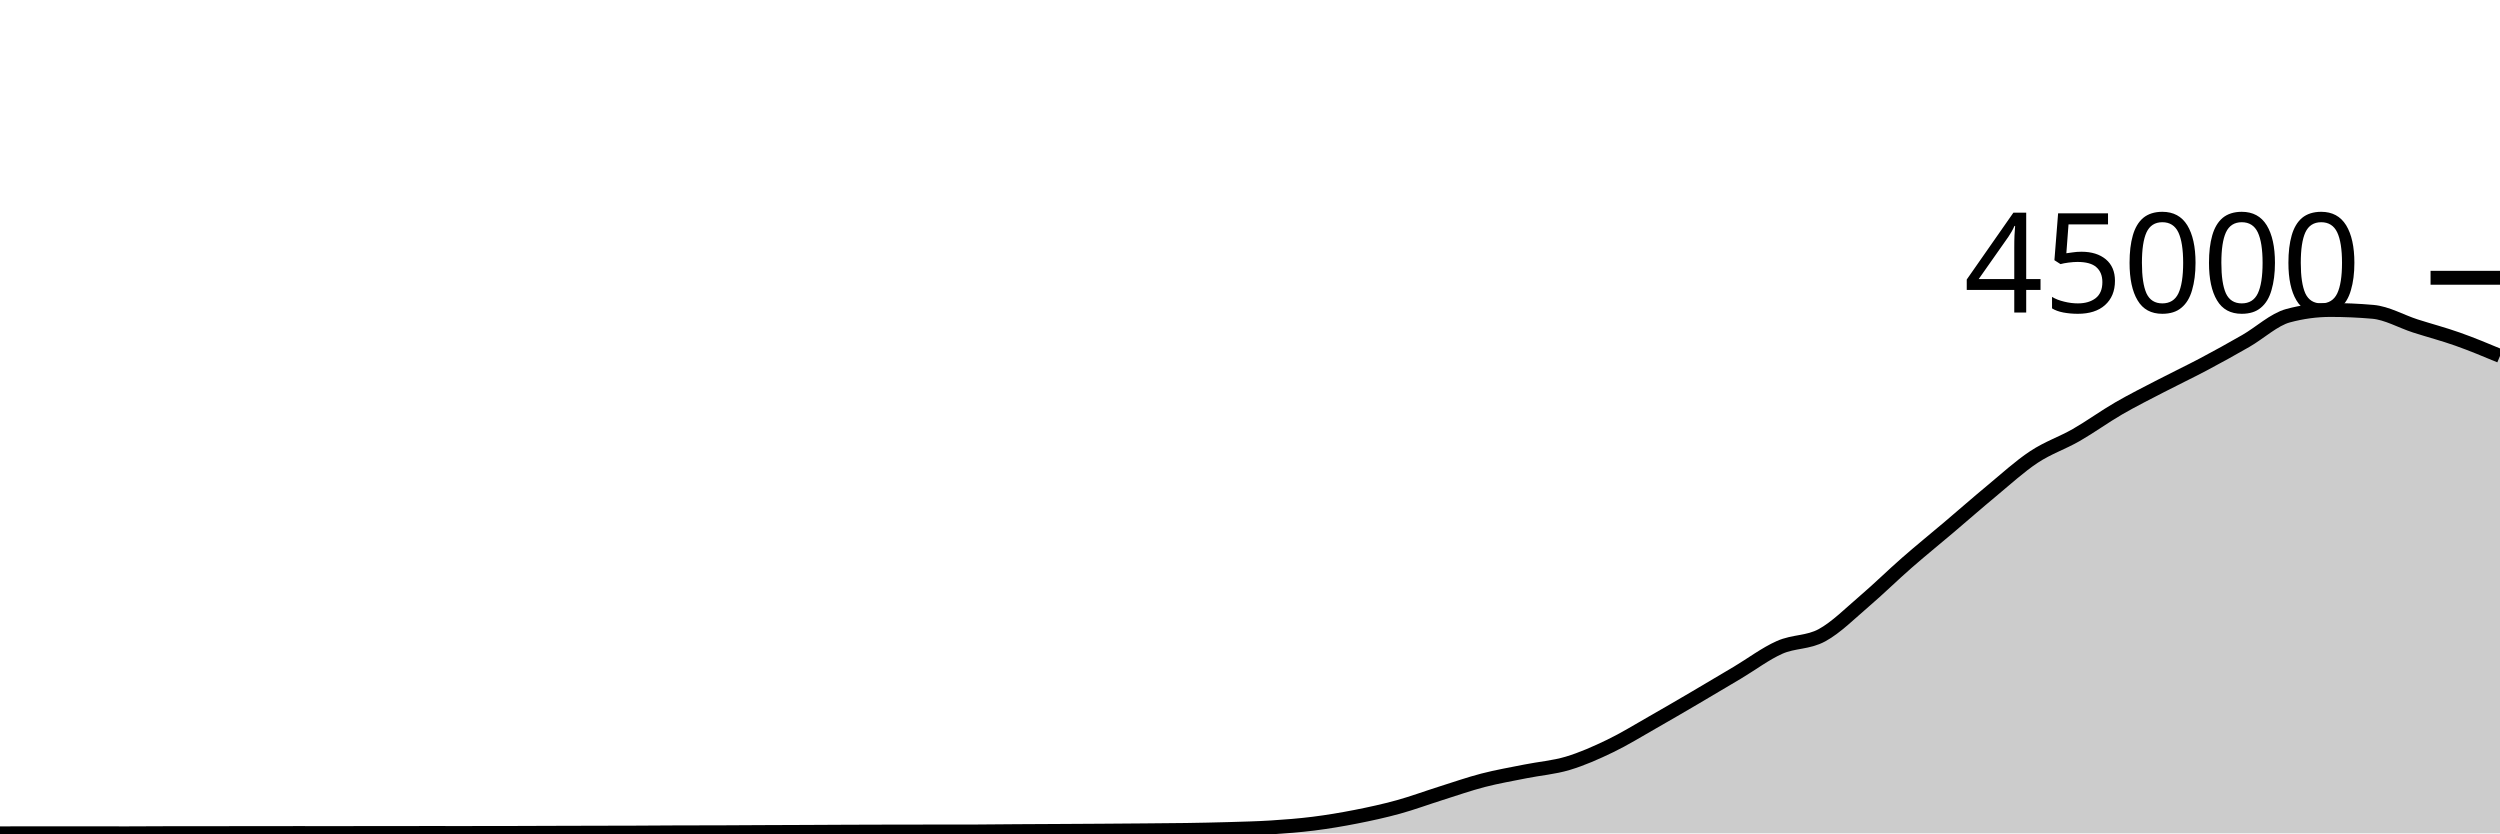
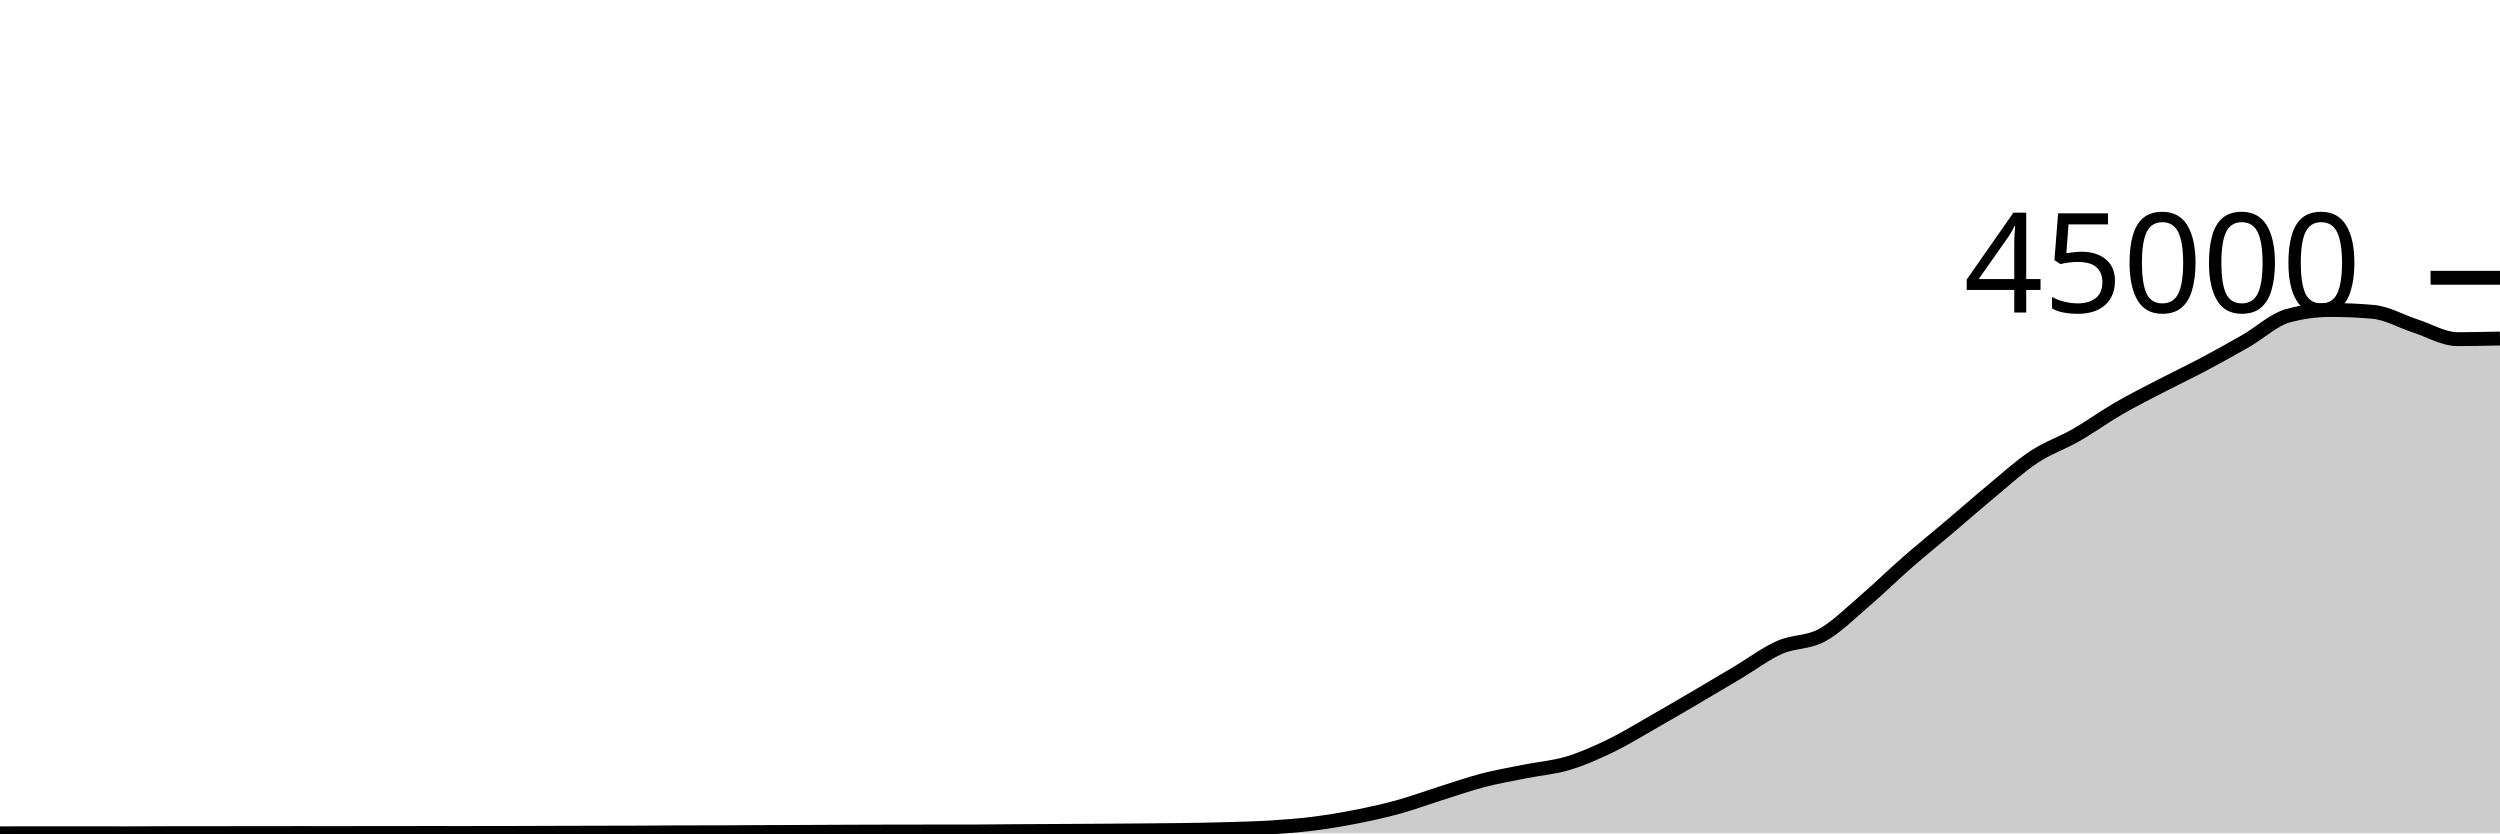
<svg xmlns="http://www.w3.org/2000/svg" viewBox="0 0 180 60">
  <g transform="translate(0,20)">
-     <path class="area" fill="rgba(0, 0, 0, 0.2)" d="M0,40C1.017,39.997,2.034,39.994,3.051,39.994C4.068,39.994,5.085,39.996,6.102,39.996C7.119,39.997,8.136,39.999,9.153,39.999C10.169,39.999,11.186,39.987,12.203,39.987C13.22,39.986,14.237,39.986,15.254,39.986C16.271,39.985,17.288,39.983,18.305,39.981C19.322,39.98,20.339,39.979,21.356,39.979C22.373,39.979,23.39,39.98,24.407,39.98C25.424,39.98,26.441,39.979,27.458,39.978C28.475,39.977,29.492,39.974,30.508,39.974C31.525,39.974,32.542,39.975,33.559,39.975C34.576,39.975,35.593,39.974,36.61,39.972C37.627,39.969,38.644,39.964,39.661,39.961C40.678,39.958,41.695,39.955,42.712,39.953C43.729,39.95,44.746,39.95,45.763,39.946C46.78,39.942,47.797,39.932,48.814,39.929C49.831,39.926,50.847,39.927,51.864,39.924C52.881,39.921,53.898,39.913,54.915,39.908C55.932,39.904,56.949,39.901,57.966,39.896C58.983,39.891,60,39.885,61.017,39.881C62.034,39.877,63.051,39.874,64.068,39.872C65.085,39.87,66.102,39.869,67.119,39.868C68.136,39.867,69.153,39.868,70.169,39.866C71.186,39.864,72.203,39.848,73.22,39.842C74.237,39.835,75.254,39.831,76.271,39.826C77.288,39.82,78.305,39.815,79.322,39.808C80.339,39.801,81.356,39.794,82.373,39.785C83.39,39.776,84.407,39.771,85.424,39.756C86.441,39.74,87.458,39.72,88.475,39.69C89.492,39.659,90.508,39.638,91.525,39.573C92.542,39.509,93.559,39.43,94.576,39.302C95.593,39.174,96.61,39.004,97.627,38.804C98.644,38.604,99.661,38.383,100.678,38.102C101.695,37.822,102.712,37.443,103.729,37.123C104.746,36.803,105.763,36.445,106.78,36.181C107.797,35.918,108.814,35.744,109.831,35.54C110.847,35.336,111.864,35.261,112.881,34.957C113.898,34.652,114.915,34.202,115.932,33.711C116.949,33.221,117.966,32.591,118.983,32.013C120,31.435,121.017,30.839,122.034,30.243C123.051,29.647,124.068,29.042,125.085,28.437C126.102,27.831,127.119,27.06,128.136,26.61C129.153,26.16,130.169,26.289,131.186,25.735C132.203,25.18,133.22,24.154,134.237,23.286C135.254,22.417,136.271,21.414,137.288,20.525C138.305,19.636,139.322,18.814,140.339,17.952C141.356,17.09,142.373,16.195,143.39,15.353C144.407,14.512,145.424,13.576,146.441,12.904C147.458,12.231,148.475,11.903,149.492,11.32C150.508,10.737,151.525,9.996,152.542,9.407C153.559,8.818,154.576,8.312,155.593,7.784C156.61,7.255,157.627,6.775,158.644,6.236C159.661,5.697,160.678,5.135,161.695,4.55C162.712,3.966,163.729,3.003,164.746,2.729C165.763,2.455,166.78,2.318,167.797,2.318C168.814,2.318,169.831,2.363,170.847,2.452C171.864,2.54,172.881,3.139,173.898,3.467C174.915,3.794,175.932,4.058,176.949,4.419C177.966,4.779,178.983,5.203,180,5.627L180,40C178.983,40,177.966,40,176.949,40C175.932,40,174.915,40,173.898,40C172.881,40,171.864,40,170.847,40C169.831,40,168.814,40,167.797,40C166.78,40,165.763,40,164.746,40C163.729,40,162.712,40,161.695,40C160.678,40,159.661,40,158.644,40C157.627,40,156.61,40,155.593,40C154.576,40,153.559,40,152.542,40C151.525,40,150.508,40,149.492,40C148.475,40,147.458,40,146.441,40C145.424,40,144.407,40,143.39,40C142.373,40,141.356,40,140.339,40C139.322,40,138.305,40,137.288,40C136.271,40,135.254,40,134.237,40C133.22,40,132.203,40,131.186,40C130.169,40,129.153,40,128.136,40C127.119,40,126.102,40,125.085,40C124.068,40,123.051,40,122.034,40C121.017,40,120,40,118.983,40C117.966,40,116.949,40,115.932,40C114.915,40,113.898,40,112.881,40C111.864,40,110.847,40,109.831,40C108.814,40,107.797,40,106.78,40C105.763,40,104.746,40,103.729,40C102.712,40,101.695,40,100.678,40C99.661,40,98.644,40,97.627,40C96.61,40,95.593,40,94.576,40C93.559,40,92.542,40,91.525,40C90.508,40,89.492,40,88.475,40C87.458,40,86.441,40,85.424,40C84.407,40,83.39,40,82.373,40C81.356,40,80.339,40,79.322,40C78.305,40,77.288,40,76.271,40C75.254,40,74.237,40,73.22,40C72.203,40,71.186,40,70.169,40C69.153,40,68.136,40,67.119,40C66.102,40,65.085,40,64.068,40C63.051,40,62.034,40,61.017,40C60,40,58.983,40,57.966,40C56.949,40,55.932,40,54.915,40C53.898,40,52.881,40,51.864,40C50.847,40,49.831,40,48.814,40C47.797,40,46.78,40,45.763,40C44.746,40,43.729,40,42.712,40C41.695,40,40.678,40,39.661,40C38.644,40,37.627,40,36.61,40C35.593,40,34.576,40,33.559,40C32.542,40,31.525,40,30.508,40C29.492,40,28.475,40,27.458,40C26.441,40,25.424,40,24.407,40C23.39,40,22.373,40,21.356,40C20.339,40,19.322,40,18.305,40C17.288,40,16.271,40,15.254,40C14.237,40,13.22,40,12.203,40C11.186,40,10.169,40,9.153,40C8.136,40,7.119,40,6.102,40C5.085,40,4.068,40,3.051,40C2.034,40,1.017,40,0,40Z" />
-     <path class="line" stroke="black" fill="none" d="M0,40C1.017,39.997,2.034,39.994,3.051,39.994C4.068,39.994,5.085,39.996,6.102,39.996C7.119,39.997,8.136,39.999,9.153,39.999C10.169,39.999,11.186,39.987,12.203,39.987C13.22,39.986,14.237,39.986,15.254,39.986C16.271,39.985,17.288,39.983,18.305,39.981C19.322,39.98,20.339,39.979,21.356,39.979C22.373,39.979,23.39,39.98,24.407,39.98C25.424,39.98,26.441,39.979,27.458,39.978C28.475,39.977,29.492,39.974,30.508,39.974C31.525,39.974,32.542,39.975,33.559,39.975C34.576,39.975,35.593,39.974,36.61,39.972C37.627,39.969,38.644,39.964,39.661,39.961C40.678,39.958,41.695,39.955,42.712,39.953C43.729,39.95,44.746,39.95,45.763,39.946C46.78,39.942,47.797,39.932,48.814,39.929C49.831,39.926,50.847,39.927,51.864,39.924C52.881,39.921,53.898,39.913,54.915,39.908C55.932,39.904,56.949,39.901,57.966,39.896C58.983,39.891,60,39.885,61.017,39.881C62.034,39.877,63.051,39.874,64.068,39.872C65.085,39.87,66.102,39.869,67.119,39.868C68.136,39.867,69.153,39.868,70.169,39.866C71.186,39.864,72.203,39.848,73.22,39.842C74.237,39.835,75.254,39.831,76.271,39.826C77.288,39.82,78.305,39.815,79.322,39.808C80.339,39.801,81.356,39.794,82.373,39.785C83.39,39.776,84.407,39.771,85.424,39.756C86.441,39.74,87.458,39.72,88.475,39.69C89.492,39.659,90.508,39.638,91.525,39.573C92.542,39.509,93.559,39.43,94.576,39.302C95.593,39.174,96.61,39.004,97.627,38.804C98.644,38.604,99.661,38.383,100.678,38.102C101.695,37.822,102.712,37.443,103.729,37.123C104.746,36.803,105.763,36.445,106.78,36.181C107.797,35.918,108.814,35.744,109.831,35.54C110.847,35.336,111.864,35.261,112.881,34.957C113.898,34.652,114.915,34.202,115.932,33.711C116.949,33.221,117.966,32.591,118.983,32.013C120,31.435,121.017,30.839,122.034,30.243C123.051,29.647,124.068,29.042,125.085,28.437C126.102,27.831,127.119,27.06,128.136,26.61C129.153,26.16,130.169,26.289,131.186,25.735C132.203,25.18,133.22,24.154,134.237,23.286C135.254,22.417,136.271,21.414,137.288,20.525C138.305,19.636,139.322,18.814,140.339,17.952C141.356,17.09,142.373,16.195,143.39,15.353C144.407,14.512,145.424,13.576,146.441,12.904C147.458,12.231,148.475,11.903,149.492,11.32C150.508,10.737,151.525,9.996,152.542,9.407C153.559,8.818,154.576,8.312,155.593,7.784C156.61,7.255,157.627,6.775,158.644,6.236C159.661,5.697,160.678,5.135,161.695,4.55C162.712,3.966,163.729,3.003,164.746,2.729C165.763,2.455,166.78,2.318,167.797,2.318C168.814,2.318,169.831,2.363,170.847,2.452C171.864,2.54,172.881,3.139,173.898,3.467C174.915,3.794,175.932,4.058,176.949,4.419C177.966,4.779,178.983,5.203,180,5.627" />
+     <path class="area" fill="rgba(0, 0, 0, 0.2)" d="M0,40C1.017,39.997,2.034,39.994,3.051,39.994C4.068,39.994,5.085,39.996,6.102,39.996C7.119,39.997,8.136,39.999,9.153,39.999C10.169,39.999,11.186,39.987,12.203,39.987C13.22,39.986,14.237,39.986,15.254,39.986C16.271,39.985,17.288,39.983,18.305,39.981C19.322,39.98,20.339,39.979,21.356,39.979C22.373,39.979,23.39,39.98,24.407,39.98C25.424,39.98,26.441,39.979,27.458,39.978C28.475,39.977,29.492,39.974,30.508,39.974C31.525,39.974,32.542,39.975,33.559,39.975C34.576,39.975,35.593,39.974,36.61,39.972C37.627,39.969,38.644,39.964,39.661,39.961C40.678,39.958,41.695,39.955,42.712,39.953C43.729,39.95,44.746,39.95,45.763,39.946C46.78,39.942,47.797,39.932,48.814,39.929C49.831,39.926,50.847,39.927,51.864,39.924C52.881,39.921,53.898,39.913,54.915,39.908C55.932,39.904,56.949,39.901,57.966,39.896C58.983,39.891,60,39.885,61.017,39.881C62.034,39.877,63.051,39.874,64.068,39.872C65.085,39.87,66.102,39.869,67.119,39.868C68.136,39.867,69.153,39.868,70.169,39.866C71.186,39.864,72.203,39.848,73.22,39.842C74.237,39.835,75.254,39.831,76.271,39.826C77.288,39.82,78.305,39.815,79.322,39.808C80.339,39.801,81.356,39.794,82.373,39.785C83.39,39.776,84.407,39.771,85.424,39.756C86.441,39.74,87.458,39.72,88.475,39.69C89.492,39.659,90.508,39.638,91.525,39.573C92.542,39.509,93.559,39.43,94.576,39.302C95.593,39.174,96.61,39.004,97.627,38.804C98.644,38.604,99.661,38.383,100.678,38.102C101.695,37.822,102.712,37.443,103.729,37.123C104.746,36.803,105.763,36.445,106.78,36.181C107.797,35.918,108.814,35.744,109.831,35.54C110.847,35.336,111.864,35.261,112.881,34.957C113.898,34.652,114.915,34.202,115.932,33.711C116.949,33.221,117.966,32.591,118.983,32.013C120,31.435,121.017,30.839,122.034,30.243C123.051,29.647,124.068,29.042,125.085,28.437C126.102,27.831,127.119,27.06,128.136,26.61C129.153,26.16,130.169,26.289,131.186,25.735C132.203,25.18,133.22,24.154,134.237,23.286C135.254,22.417,136.271,21.414,137.288,20.525C138.305,19.636,139.322,18.814,140.339,17.952C141.356,17.09,142.373,16.195,143.39,15.353C144.407,14.512,145.424,13.576,146.441,12.904C147.458,12.231,148.475,11.903,149.492,11.32C150.508,10.737,151.525,9.996,152.542,9.407C153.559,8.818,154.576,8.312,155.593,7.784C156.61,7.255,157.627,6.775,158.644,6.236C159.661,5.697,160.678,5.135,161.695,4.55C162.712,3.966,163.729,3.003,164.746,2.729C165.763,2.455,166.78,2.318,167.797,2.318C168.814,2.318,169.831,2.363,170.847,2.452C171.864,2.54,172.881,3.139,173.898,3.467C174.915,3.794,175.932,4.419,176.949,4.419C177.966,4.419,178.983,4.396,180,4.373L180,40C178.983,40,177.966,40,176.949,40C175.932,40,174.915,40,173.898,40C172.881,40,171.864,40,170.847,40C169.831,40,168.814,40,167.797,40C166.78,40,165.763,40,164.746,40C163.729,40,162.712,40,161.695,40C160.678,40,159.661,40,158.644,40C157.627,40,156.61,40,155.593,40C154.576,40,153.559,40,152.542,40C151.525,40,150.508,40,149.492,40C148.475,40,147.458,40,146.441,40C145.424,40,144.407,40,143.39,40C142.373,40,141.356,40,140.339,40C139.322,40,138.305,40,137.288,40C136.271,40,135.254,40,134.237,40C133.22,40,132.203,40,131.186,40C130.169,40,129.153,40,128.136,40C127.119,40,126.102,40,125.085,40C124.068,40,123.051,40,122.034,40C121.017,40,120,40,118.983,40C117.966,40,116.949,40,115.932,40C114.915,40,113.898,40,112.881,40C111.864,40,110.847,40,109.831,40C108.814,40,107.797,40,106.78,40C105.763,40,104.746,40,103.729,40C102.712,40,101.695,40,100.678,40C99.661,40,98.644,40,97.627,40C96.61,40,95.593,40,94.576,40C93.559,40,92.542,40,91.525,40C90.508,40,89.492,40,88.475,40C87.458,40,86.441,40,85.424,40C84.407,40,83.39,40,82.373,40C81.356,40,80.339,40,79.322,40C78.305,40,77.288,40,76.271,40C75.254,40,74.237,40,73.22,40C72.203,40,71.186,40,70.169,40C69.153,40,68.136,40,67.119,40C66.102,40,65.085,40,64.068,40C63.051,40,62.034,40,61.017,40C60,40,58.983,40,57.966,40C56.949,40,55.932,40,54.915,40C53.898,40,52.881,40,51.864,40C50.847,40,49.831,40,48.814,40C47.797,40,46.78,40,45.763,40C44.746,40,43.729,40,42.712,40C41.695,40,40.678,40,39.661,40C38.644,40,37.627,40,36.61,40C35.593,40,34.576,40,33.559,40C32.542,40,31.525,40,30.508,40C29.492,40,28.475,40,27.458,40C26.441,40,25.424,40,24.407,40C23.39,40,22.373,40,21.356,40C20.339,40,19.322,40,18.305,40C17.288,40,16.271,40,15.254,40C14.237,40,13.22,40,12.203,40C11.186,40,10.169,40,9.153,40C8.136,40,7.119,40,6.102,40C5.085,40,4.068,40,3.051,40C2.034,40,1.017,40,0,40Z" />
+     <path class="line" stroke="black" fill="none" d="M0,40C1.017,39.997,2.034,39.994,3.051,39.994C4.068,39.994,5.085,39.996,6.102,39.996C7.119,39.997,8.136,39.999,9.153,39.999C10.169,39.999,11.186,39.987,12.203,39.987C13.22,39.986,14.237,39.986,15.254,39.986C16.271,39.985,17.288,39.983,18.305,39.981C19.322,39.98,20.339,39.979,21.356,39.979C22.373,39.979,23.39,39.98,24.407,39.98C25.424,39.98,26.441,39.979,27.458,39.978C28.475,39.977,29.492,39.974,30.508,39.974C31.525,39.974,32.542,39.975,33.559,39.975C34.576,39.975,35.593,39.974,36.61,39.972C37.627,39.969,38.644,39.964,39.661,39.961C40.678,39.958,41.695,39.955,42.712,39.953C43.729,39.95,44.746,39.95,45.763,39.946C46.78,39.942,47.797,39.932,48.814,39.929C49.831,39.926,50.847,39.927,51.864,39.924C52.881,39.921,53.898,39.913,54.915,39.908C55.932,39.904,56.949,39.901,57.966,39.896C58.983,39.891,60,39.885,61.017,39.881C62.034,39.877,63.051,39.874,64.068,39.872C65.085,39.87,66.102,39.869,67.119,39.868C68.136,39.867,69.153,39.868,70.169,39.866C71.186,39.864,72.203,39.848,73.22,39.842C74.237,39.835,75.254,39.831,76.271,39.826C77.288,39.82,78.305,39.815,79.322,39.808C80.339,39.801,81.356,39.794,82.373,39.785C83.39,39.776,84.407,39.771,85.424,39.756C86.441,39.74,87.458,39.72,88.475,39.69C89.492,39.659,90.508,39.638,91.525,39.573C92.542,39.509,93.559,39.43,94.576,39.302C95.593,39.174,96.61,39.004,97.627,38.804C98.644,38.604,99.661,38.383,100.678,38.102C101.695,37.822,102.712,37.443,103.729,37.123C104.746,36.803,105.763,36.445,106.78,36.181C107.797,35.918,108.814,35.744,109.831,35.54C110.847,35.336,111.864,35.261,112.881,34.957C113.898,34.652,114.915,34.202,115.932,33.711C116.949,33.221,117.966,32.591,118.983,32.013C120,31.435,121.017,30.839,122.034,30.243C123.051,29.647,124.068,29.042,125.085,28.437C126.102,27.831,127.119,27.06,128.136,26.61C129.153,26.16,130.169,26.289,131.186,25.735C132.203,25.18,133.22,24.154,134.237,23.286C135.254,22.417,136.271,21.414,137.288,20.525C138.305,19.636,139.322,18.814,140.339,17.952C141.356,17.09,142.373,16.195,143.39,15.353C144.407,14.512,145.424,13.576,146.441,12.904C147.458,12.231,148.475,11.903,149.492,11.32C150.508,10.737,151.525,9.996,152.542,9.407C153.559,8.818,154.576,8.312,155.593,7.784C156.61,7.255,157.627,6.775,158.644,6.236C159.661,5.697,160.678,5.135,161.695,4.55C162.712,3.966,163.729,3.003,164.746,2.729C165.763,2.455,166.78,2.318,167.797,2.318C168.814,2.318,169.831,2.363,170.847,2.452C171.864,2.54,172.881,3.139,173.898,3.467C174.915,3.794,175.932,4.419,176.949,4.419C177.966,4.419,178.983,4.396,180,4.373" />
    <path class="axis-ceiling" stroke-width="1" stroke="black" fill="none" d="M175,0L180,0" />
    <text class="axis-ceiling-label" font-family="sans-serif" text-anchor="end" font-size="10px" x="170" y="2.5">45000</text>
  </g>
</svg>
